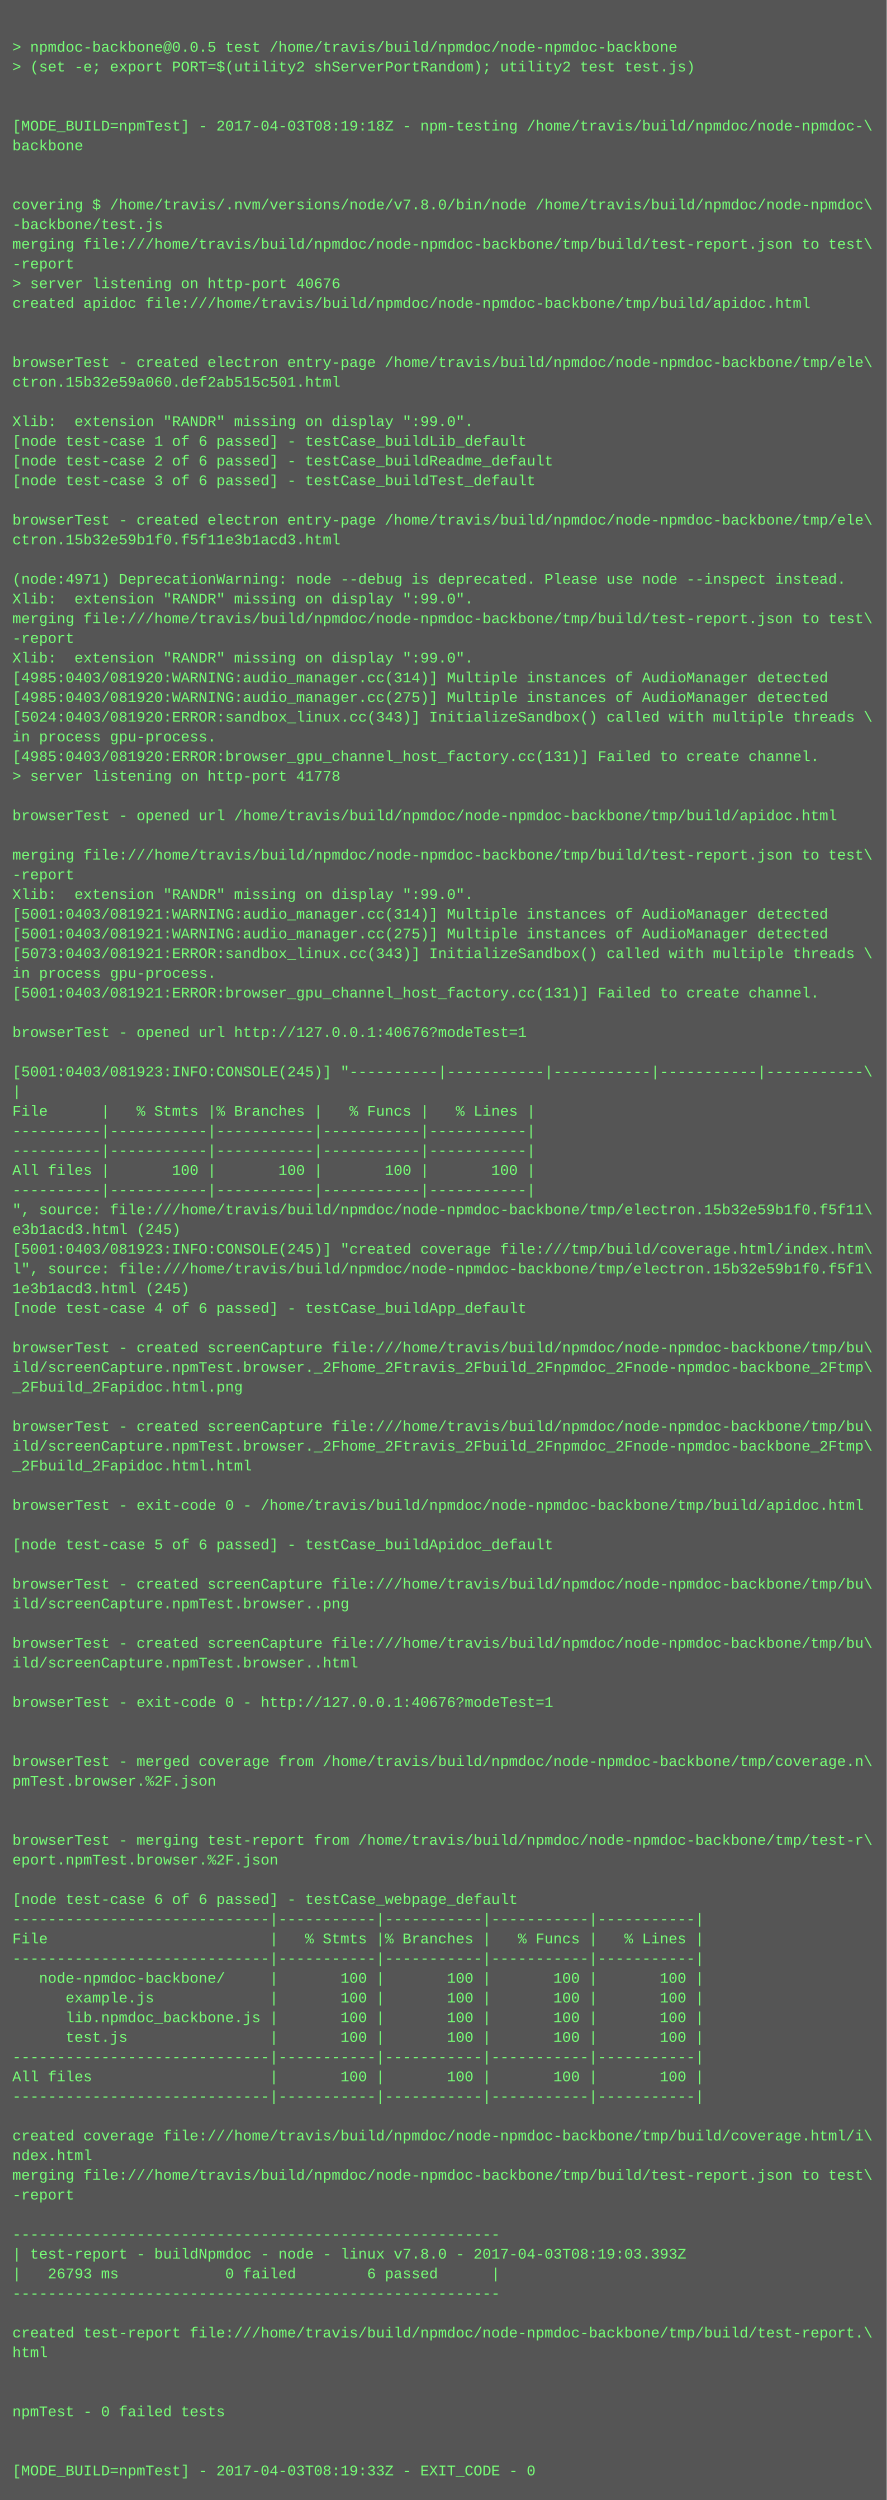
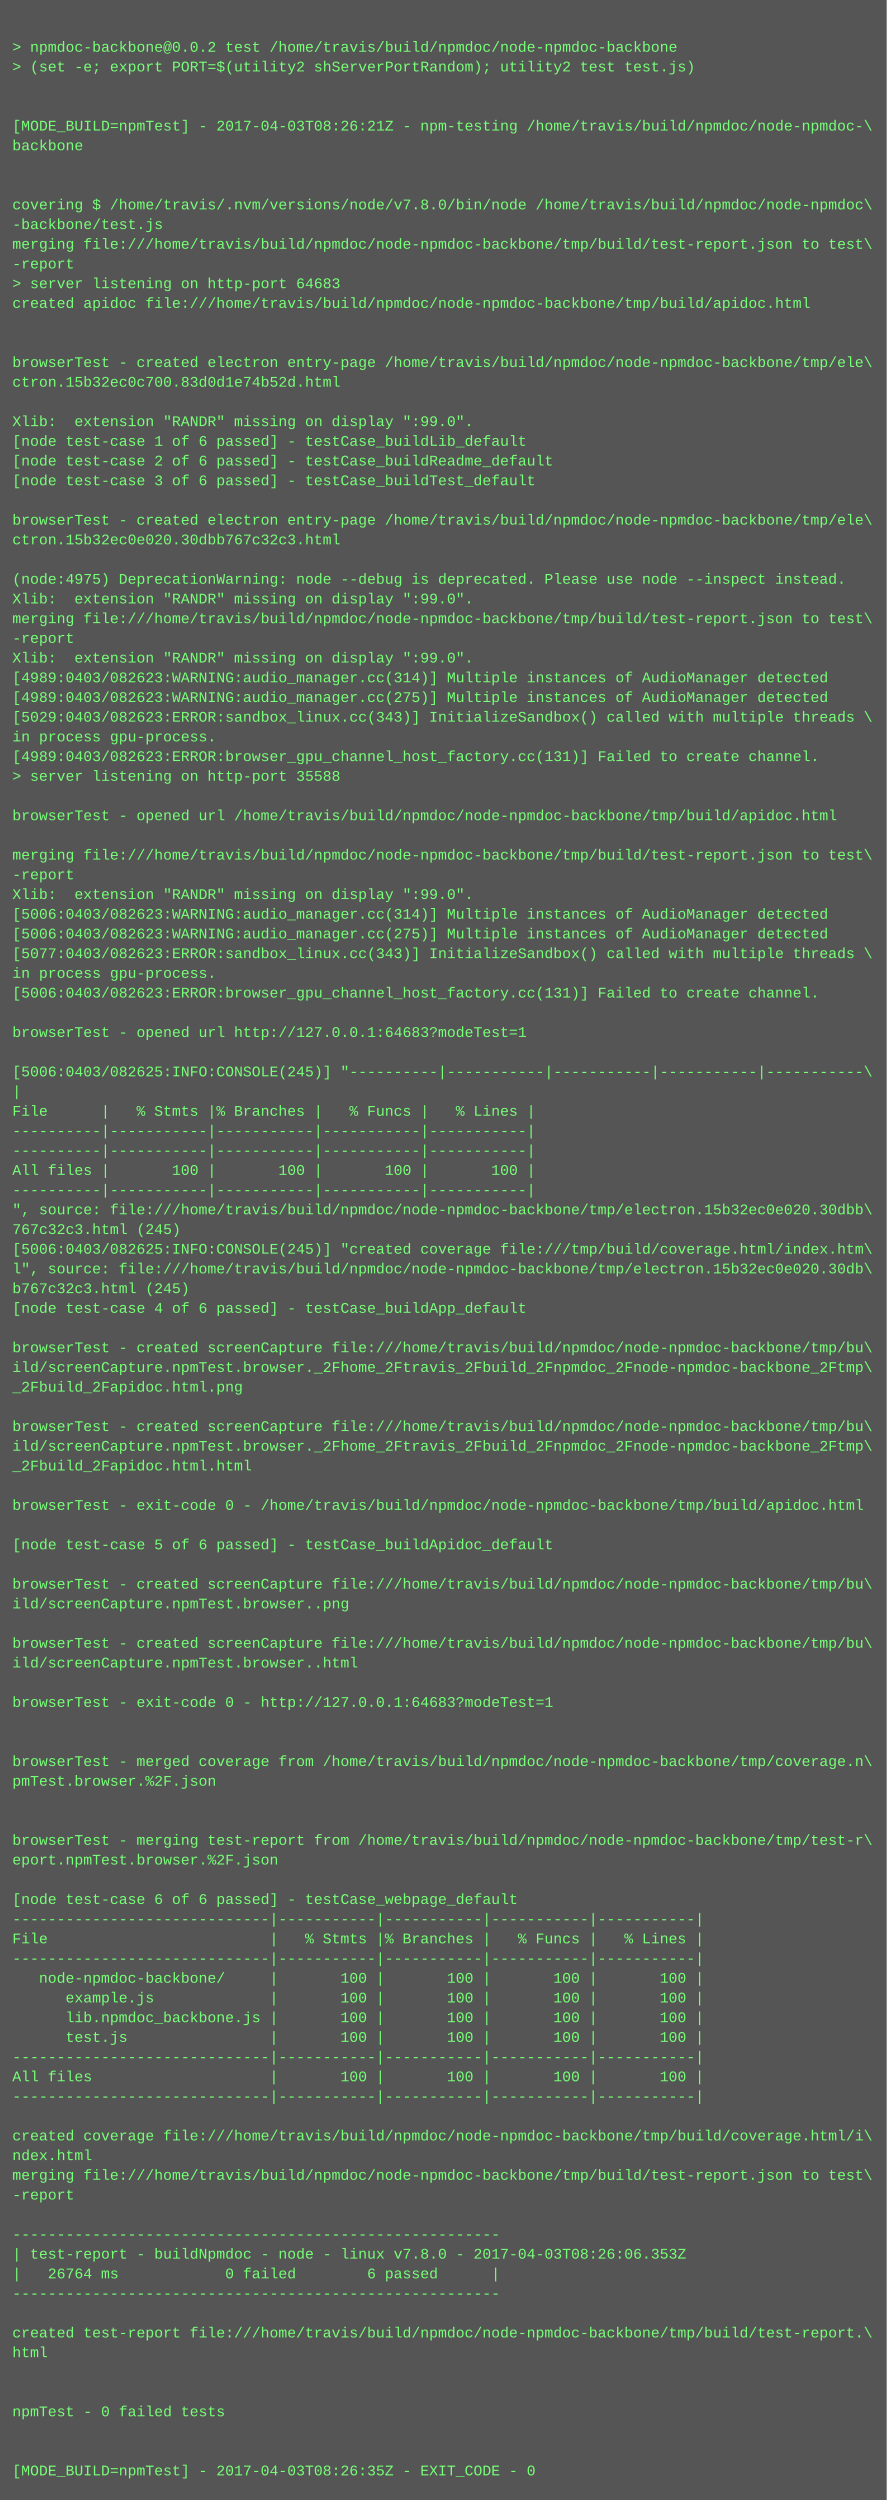
<svg xmlns="http://www.w3.org/2000/svg" height="2030" width="720">
  <rect height="2030" fill="#555" width="720" />
  <text fill="#7f7" font-family="Courier New" font-size="12" xml:space="preserve">
    <tspan x="10" y="26" />
-     <tspan x="10" y="42">&gt; npmdoc-backbone@0.0.5 test /home/travis/build/npmdoc/node-npmdoc-backbone</tspan>
+     <tspan x="10" y="42">&gt; npmdoc-backbone@0.0.2 test /home/travis/build/npmdoc/node-npmdoc-backbone</tspan>
    <tspan x="10" y="58">&gt; (set -e; export PORT=$(utility2 shServerPortRandom); utility2 test test.js)</tspan>
    <tspan x="10" y="74" />
    <tspan x="10" y="90" />
-     <tspan x="10" y="106">[MODE_BUILD=npmTest] - 2017-04-03T08:19:18Z - npm-testing /home/travis/build/npmdoc/node-npmdoc-\</tspan>
+     <tspan x="10" y="106">[MODE_BUILD=npmTest] - 2017-04-03T08:26:21Z - npm-testing /home/travis/build/npmdoc/node-npmdoc-\</tspan>
    <tspan x="10" y="122">backbone</tspan>
    <tspan x="10" y="138" />
    <tspan x="10" y="154" />
    <tspan x="10" y="170">covering $ /home/travis/.nvm/versions/node/v7.8.0/bin/node /home/travis/build/npmdoc/node-npmdoc\</tspan>
    <tspan x="10" y="186">-backbone/test.js</tspan>
    <tspan x="10" y="202">merging file:///home/travis/build/npmdoc/node-npmdoc-backbone/tmp/build/test-report.json to test\</tspan>
    <tspan x="10" y="218">-report</tspan>
-     <tspan x="10" y="234">&gt; server listening on http-port 40676</tspan>
+     <tspan x="10" y="234">&gt; server listening on http-port 64683</tspan>
    <tspan x="10" y="250">created apidoc file:///home/travis/build/npmdoc/node-npmdoc-backbone/tmp/build/apidoc.html</tspan>
    <tspan x="10" y="266" />
    <tspan x="10" y="282" />
    <tspan x="10" y="298">browserTest - created electron entry-page /home/travis/build/npmdoc/node-npmdoc-backbone/tmp/ele\</tspan>
-     <tspan x="10" y="314">ctron.15b32e59a060.def2ab515c501.html</tspan>
+     <tspan x="10" y="314">ctron.15b32ec0c700.83d0d1e74b52d.html</tspan>
    <tspan x="10" y="330" />
    <tspan x="10" y="346">Xlib:  extension "RANDR" missing on display ":99.0".</tspan>
    <tspan x="10" y="362">[node test-case 1 of 6 passed] - testCase_buildLib_default</tspan>
    <tspan x="10" y="378">[node test-case 2 of 6 passed] - testCase_buildReadme_default</tspan>
    <tspan x="10" y="394">[node test-case 3 of 6 passed] - testCase_buildTest_default</tspan>
    <tspan x="10" y="410" />
    <tspan x="10" y="426">browserTest - created electron entry-page /home/travis/build/npmdoc/node-npmdoc-backbone/tmp/ele\</tspan>
-     <tspan x="10" y="442">ctron.15b32e59b1f0.f5f11e3b1acd3.html</tspan>
+     <tspan x="10" y="442">ctron.15b32ec0e020.30dbb767c32c3.html</tspan>
    <tspan x="10" y="458" />
-     <tspan x="10" y="474">(node:4971) DeprecationWarning: node --debug is deprecated. Please use node --inspect instead.</tspan>
+     <tspan x="10" y="474">(node:4975) DeprecationWarning: node --debug is deprecated. Please use node --inspect instead.</tspan>
    <tspan x="10" y="490">Xlib:  extension "RANDR" missing on display ":99.0".</tspan>
    <tspan x="10" y="506">merging file:///home/travis/build/npmdoc/node-npmdoc-backbone/tmp/build/test-report.json to test\</tspan>
    <tspan x="10" y="522">-report</tspan>
    <tspan x="10" y="538">Xlib:  extension "RANDR" missing on display ":99.0".</tspan>
-     <tspan x="10" y="554">[4985:0403/081920:WARNING:audio_manager.cc(314)] Multiple instances of AudioManager detected</tspan>
-     <tspan x="10" y="570">[4985:0403/081920:WARNING:audio_manager.cc(275)] Multiple instances of AudioManager detected</tspan>
-     <tspan x="10" y="586">[5024:0403/081920:ERROR:sandbox_linux.cc(343)] InitializeSandbox() called with multiple threads \</tspan>
+     <tspan x="10" y="554">[4989:0403/082623:WARNING:audio_manager.cc(314)] Multiple instances of AudioManager detected</tspan>
+     <tspan x="10" y="570">[4989:0403/082623:WARNING:audio_manager.cc(275)] Multiple instances of AudioManager detected</tspan>
+     <tspan x="10" y="586">[5029:0403/082623:ERROR:sandbox_linux.cc(343)] InitializeSandbox() called with multiple threads \</tspan>
    <tspan x="10" y="602">in process gpu-process. </tspan>
-     <tspan x="10" y="618">[4985:0403/081920:ERROR:browser_gpu_channel_host_factory.cc(131)] Failed to create channel.</tspan>
-     <tspan x="10" y="634">&gt; server listening on http-port 41778</tspan>
+     <tspan x="10" y="618">[4989:0403/082623:ERROR:browser_gpu_channel_host_factory.cc(131)] Failed to create channel.</tspan>
+     <tspan x="10" y="634">&gt; server listening on http-port 35588</tspan>
    <tspan x="10" y="650" />
    <tspan x="10" y="666">browserTest - opened url /home/travis/build/npmdoc/node-npmdoc-backbone/tmp/build/apidoc.html</tspan>
    <tspan x="10" y="682" />
    <tspan x="10" y="698">merging file:///home/travis/build/npmdoc/node-npmdoc-backbone/tmp/build/test-report.json to test\</tspan>
    <tspan x="10" y="714">-report</tspan>
    <tspan x="10" y="730">Xlib:  extension "RANDR" missing on display ":99.0".</tspan>
-     <tspan x="10" y="746">[5001:0403/081921:WARNING:audio_manager.cc(314)] Multiple instances of AudioManager detected</tspan>
-     <tspan x="10" y="762">[5001:0403/081921:WARNING:audio_manager.cc(275)] Multiple instances of AudioManager detected</tspan>
-     <tspan x="10" y="778">[5073:0403/081921:ERROR:sandbox_linux.cc(343)] InitializeSandbox() called with multiple threads \</tspan>
+     <tspan x="10" y="746">[5006:0403/082623:WARNING:audio_manager.cc(314)] Multiple instances of AudioManager detected</tspan>
+     <tspan x="10" y="762">[5006:0403/082623:WARNING:audio_manager.cc(275)] Multiple instances of AudioManager detected</tspan>
+     <tspan x="10" y="778">[5077:0403/082623:ERROR:sandbox_linux.cc(343)] InitializeSandbox() called with multiple threads \</tspan>
    <tspan x="10" y="794">in process gpu-process. </tspan>
-     <tspan x="10" y="810">[5001:0403/081921:ERROR:browser_gpu_channel_host_factory.cc(131)] Failed to create channel.</tspan>
+     <tspan x="10" y="810">[5006:0403/082623:ERROR:browser_gpu_channel_host_factory.cc(131)] Failed to create channel.</tspan>
    <tspan x="10" y="826" />
-     <tspan x="10" y="842">browserTest - opened url http://127.0.0.1:40676?modeTest=1</tspan>
+     <tspan x="10" y="842">browserTest - opened url http://127.0.0.1:64683?modeTest=1</tspan>
    <tspan x="10" y="858" />
-     <tspan x="10" y="874">[5001:0403/081923:INFO:CONSOLE(245)] "----------|-----------|-----------|-----------|-----------\</tspan>
+     <tspan x="10" y="874">[5006:0403/082625:INFO:CONSOLE(245)] "----------|-----------|-----------|-----------|-----------\</tspan>
    <tspan x="10" y="890">|</tspan>
    <tspan x="10" y="906">File      |   % Stmts |% Branches |   % Funcs |   % Lines |</tspan>
    <tspan x="10" y="922">----------|-----------|-----------|-----------|-----------|</tspan>
    <tspan x="10" y="938">----------|-----------|-----------|-----------|-----------|</tspan>
    <tspan x="10" y="954">All files |       100 |       100 |       100 |       100 |</tspan>
    <tspan x="10" y="970">----------|-----------|-----------|-----------|-----------|</tspan>
-     <tspan x="10" y="986">", source: file:///home/travis/build/npmdoc/node-npmdoc-backbone/tmp/electron.15b32e59b1f0.f5f11\</tspan>
-     <tspan x="10" y="1002">e3b1acd3.html (245)</tspan>
-     <tspan x="10" y="1018">[5001:0403/081923:INFO:CONSOLE(245)] "created coverage file:///tmp/build/coverage.html/index.htm\</tspan>
-     <tspan x="10" y="1034">l", source: file:///home/travis/build/npmdoc/node-npmdoc-backbone/tmp/electron.15b32e59b1f0.f5f1\</tspan>
-     <tspan x="10" y="1050">1e3b1acd3.html (245)</tspan>
+     <tspan x="10" y="986">", source: file:///home/travis/build/npmdoc/node-npmdoc-backbone/tmp/electron.15b32ec0e020.30dbb\</tspan>
+     <tspan x="10" y="1002">767c32c3.html (245)</tspan>
+     <tspan x="10" y="1018">[5006:0403/082625:INFO:CONSOLE(245)] "created coverage file:///tmp/build/coverage.html/index.htm\</tspan>
+     <tspan x="10" y="1034">l", source: file:///home/travis/build/npmdoc/node-npmdoc-backbone/tmp/electron.15b32ec0e020.30db\</tspan>
+     <tspan x="10" y="1050">b767c32c3.html (245)</tspan>
    <tspan x="10" y="1066">[node test-case 4 of 6 passed] - testCase_buildApp_default</tspan>
    <tspan x="10" y="1082" />
    <tspan x="10" y="1098">browserTest - created screenCapture file:///home/travis/build/npmdoc/node-npmdoc-backbone/tmp/bu\</tspan>
    <tspan x="10" y="1114">ild/screenCapture.npmTest.browser._2Fhome_2Ftravis_2Fbuild_2Fnpmdoc_2Fnode-npmdoc-backbone_2Ftmp\</tspan>
    <tspan x="10" y="1130">_2Fbuild_2Fapidoc.html.png</tspan>
    <tspan x="10" y="1146" />
    <tspan x="10" y="1162">browserTest - created screenCapture file:///home/travis/build/npmdoc/node-npmdoc-backbone/tmp/bu\</tspan>
    <tspan x="10" y="1178">ild/screenCapture.npmTest.browser._2Fhome_2Ftravis_2Fbuild_2Fnpmdoc_2Fnode-npmdoc-backbone_2Ftmp\</tspan>
    <tspan x="10" y="1194">_2Fbuild_2Fapidoc.html.html</tspan>
    <tspan x="10" y="1210" />
    <tspan x="10" y="1226">browserTest - exit-code 0 - /home/travis/build/npmdoc/node-npmdoc-backbone/tmp/build/apidoc.html</tspan>
    <tspan x="10" y="1242" />
    <tspan x="10" y="1258">[node test-case 5 of 6 passed] - testCase_buildApidoc_default</tspan>
    <tspan x="10" y="1274" />
    <tspan x="10" y="1290">browserTest - created screenCapture file:///home/travis/build/npmdoc/node-npmdoc-backbone/tmp/bu\</tspan>
    <tspan x="10" y="1306">ild/screenCapture.npmTest.browser..png</tspan>
    <tspan x="10" y="1322" />
    <tspan x="10" y="1338">browserTest - created screenCapture file:///home/travis/build/npmdoc/node-npmdoc-backbone/tmp/bu\</tspan>
    <tspan x="10" y="1354">ild/screenCapture.npmTest.browser..html</tspan>
    <tspan x="10" y="1370" />
-     <tspan x="10" y="1386">browserTest - exit-code 0 - http://127.0.0.1:40676?modeTest=1</tspan>
+     <tspan x="10" y="1386">browserTest - exit-code 0 - http://127.0.0.1:64683?modeTest=1</tspan>
    <tspan x="10" y="1402" />
    <tspan x="10" y="1418" />
    <tspan x="10" y="1434">browserTest - merged coverage from /home/travis/build/npmdoc/node-npmdoc-backbone/tmp/coverage.n\</tspan>
    <tspan x="10" y="1450">pmTest.browser.%2F.json</tspan>
    <tspan x="10" y="1466" />
    <tspan x="10" y="1482" />
    <tspan x="10" y="1498">browserTest - merging test-report from /home/travis/build/npmdoc/node-npmdoc-backbone/tmp/test-r\</tspan>
    <tspan x="10" y="1514">eport.npmTest.browser.%2F.json</tspan>
    <tspan x="10" y="1530" />
    <tspan x="10" y="1546">[node test-case 6 of 6 passed] - testCase_webpage_default</tspan>
    <tspan x="10" y="1562">-----------------------------|-----------|-----------|-----------|-----------|</tspan>
    <tspan x="10" y="1578">File                         |   % Stmts |% Branches |   % Funcs |   % Lines |</tspan>
    <tspan x="10" y="1594">-----------------------------|-----------|-----------|-----------|-----------|</tspan>
    <tspan x="10" y="1610">   node-npmdoc-backbone/     |       100 |       100 |       100 |       100 |</tspan>
    <tspan x="10" y="1626">      example.js             |       100 |       100 |       100 |       100 |</tspan>
    <tspan x="10" y="1642">      lib.npmdoc_backbone.js |       100 |       100 |       100 |       100 |</tspan>
    <tspan x="10" y="1658">      test.js                |       100 |       100 |       100 |       100 |</tspan>
    <tspan x="10" y="1674">-----------------------------|-----------|-----------|-----------|-----------|</tspan>
    <tspan x="10" y="1690">All files                    |       100 |       100 |       100 |       100 |</tspan>
    <tspan x="10" y="1706">-----------------------------|-----------|-----------|-----------|-----------|</tspan>
    <tspan x="10" y="1722" />
    <tspan x="10" y="1738">created coverage file:///home/travis/build/npmdoc/node-npmdoc-backbone/tmp/build/coverage.html/i\</tspan>
    <tspan x="10" y="1754">ndex.html</tspan>
    <tspan x="10" y="1770">merging file:///home/travis/build/npmdoc/node-npmdoc-backbone/tmp/build/test-report.json to test\</tspan>
    <tspan x="10" y="1786">-report</tspan>
    <tspan x="10" y="1802" />
    <tspan x="10" y="1818">-------------------------------------------------------</tspan>
-     <tspan x="10" y="1834">| test-report - buildNpmdoc - node - linux v7.8.0 - 2017-04-03T08:19:03.393Z</tspan>
-     <tspan x="10" y="1850">|   26793 ms            0 failed        6 passed      |</tspan>
+     <tspan x="10" y="1834">| test-report - buildNpmdoc - node - linux v7.8.0 - 2017-04-03T08:26:06.353Z</tspan>
+     <tspan x="10" y="1850">|   26764 ms            0 failed        6 passed      |</tspan>
    <tspan x="10" y="1866">-------------------------------------------------------</tspan>
    <tspan x="10" y="1882" />
    <tspan x="10" y="1898">created test-report file:///home/travis/build/npmdoc/node-npmdoc-backbone/tmp/build/test-report.\</tspan>
    <tspan x="10" y="1914">html</tspan>
    <tspan x="10" y="1930" />
    <tspan x="10" y="1946" />
    <tspan x="10" y="1962">npmTest - 0 failed tests</tspan>
    <tspan x="10" y="1978" />
    <tspan x="10" y="1994" />
-     <tspan x="10" y="2010">[MODE_BUILD=npmTest] - 2017-04-03T08:19:33Z - EXIT_CODE - 0</tspan>
+     <tspan x="10" y="2010">[MODE_BUILD=npmTest] - 2017-04-03T08:26:35Z - EXIT_CODE - 0</tspan>
  </text>
</svg>
